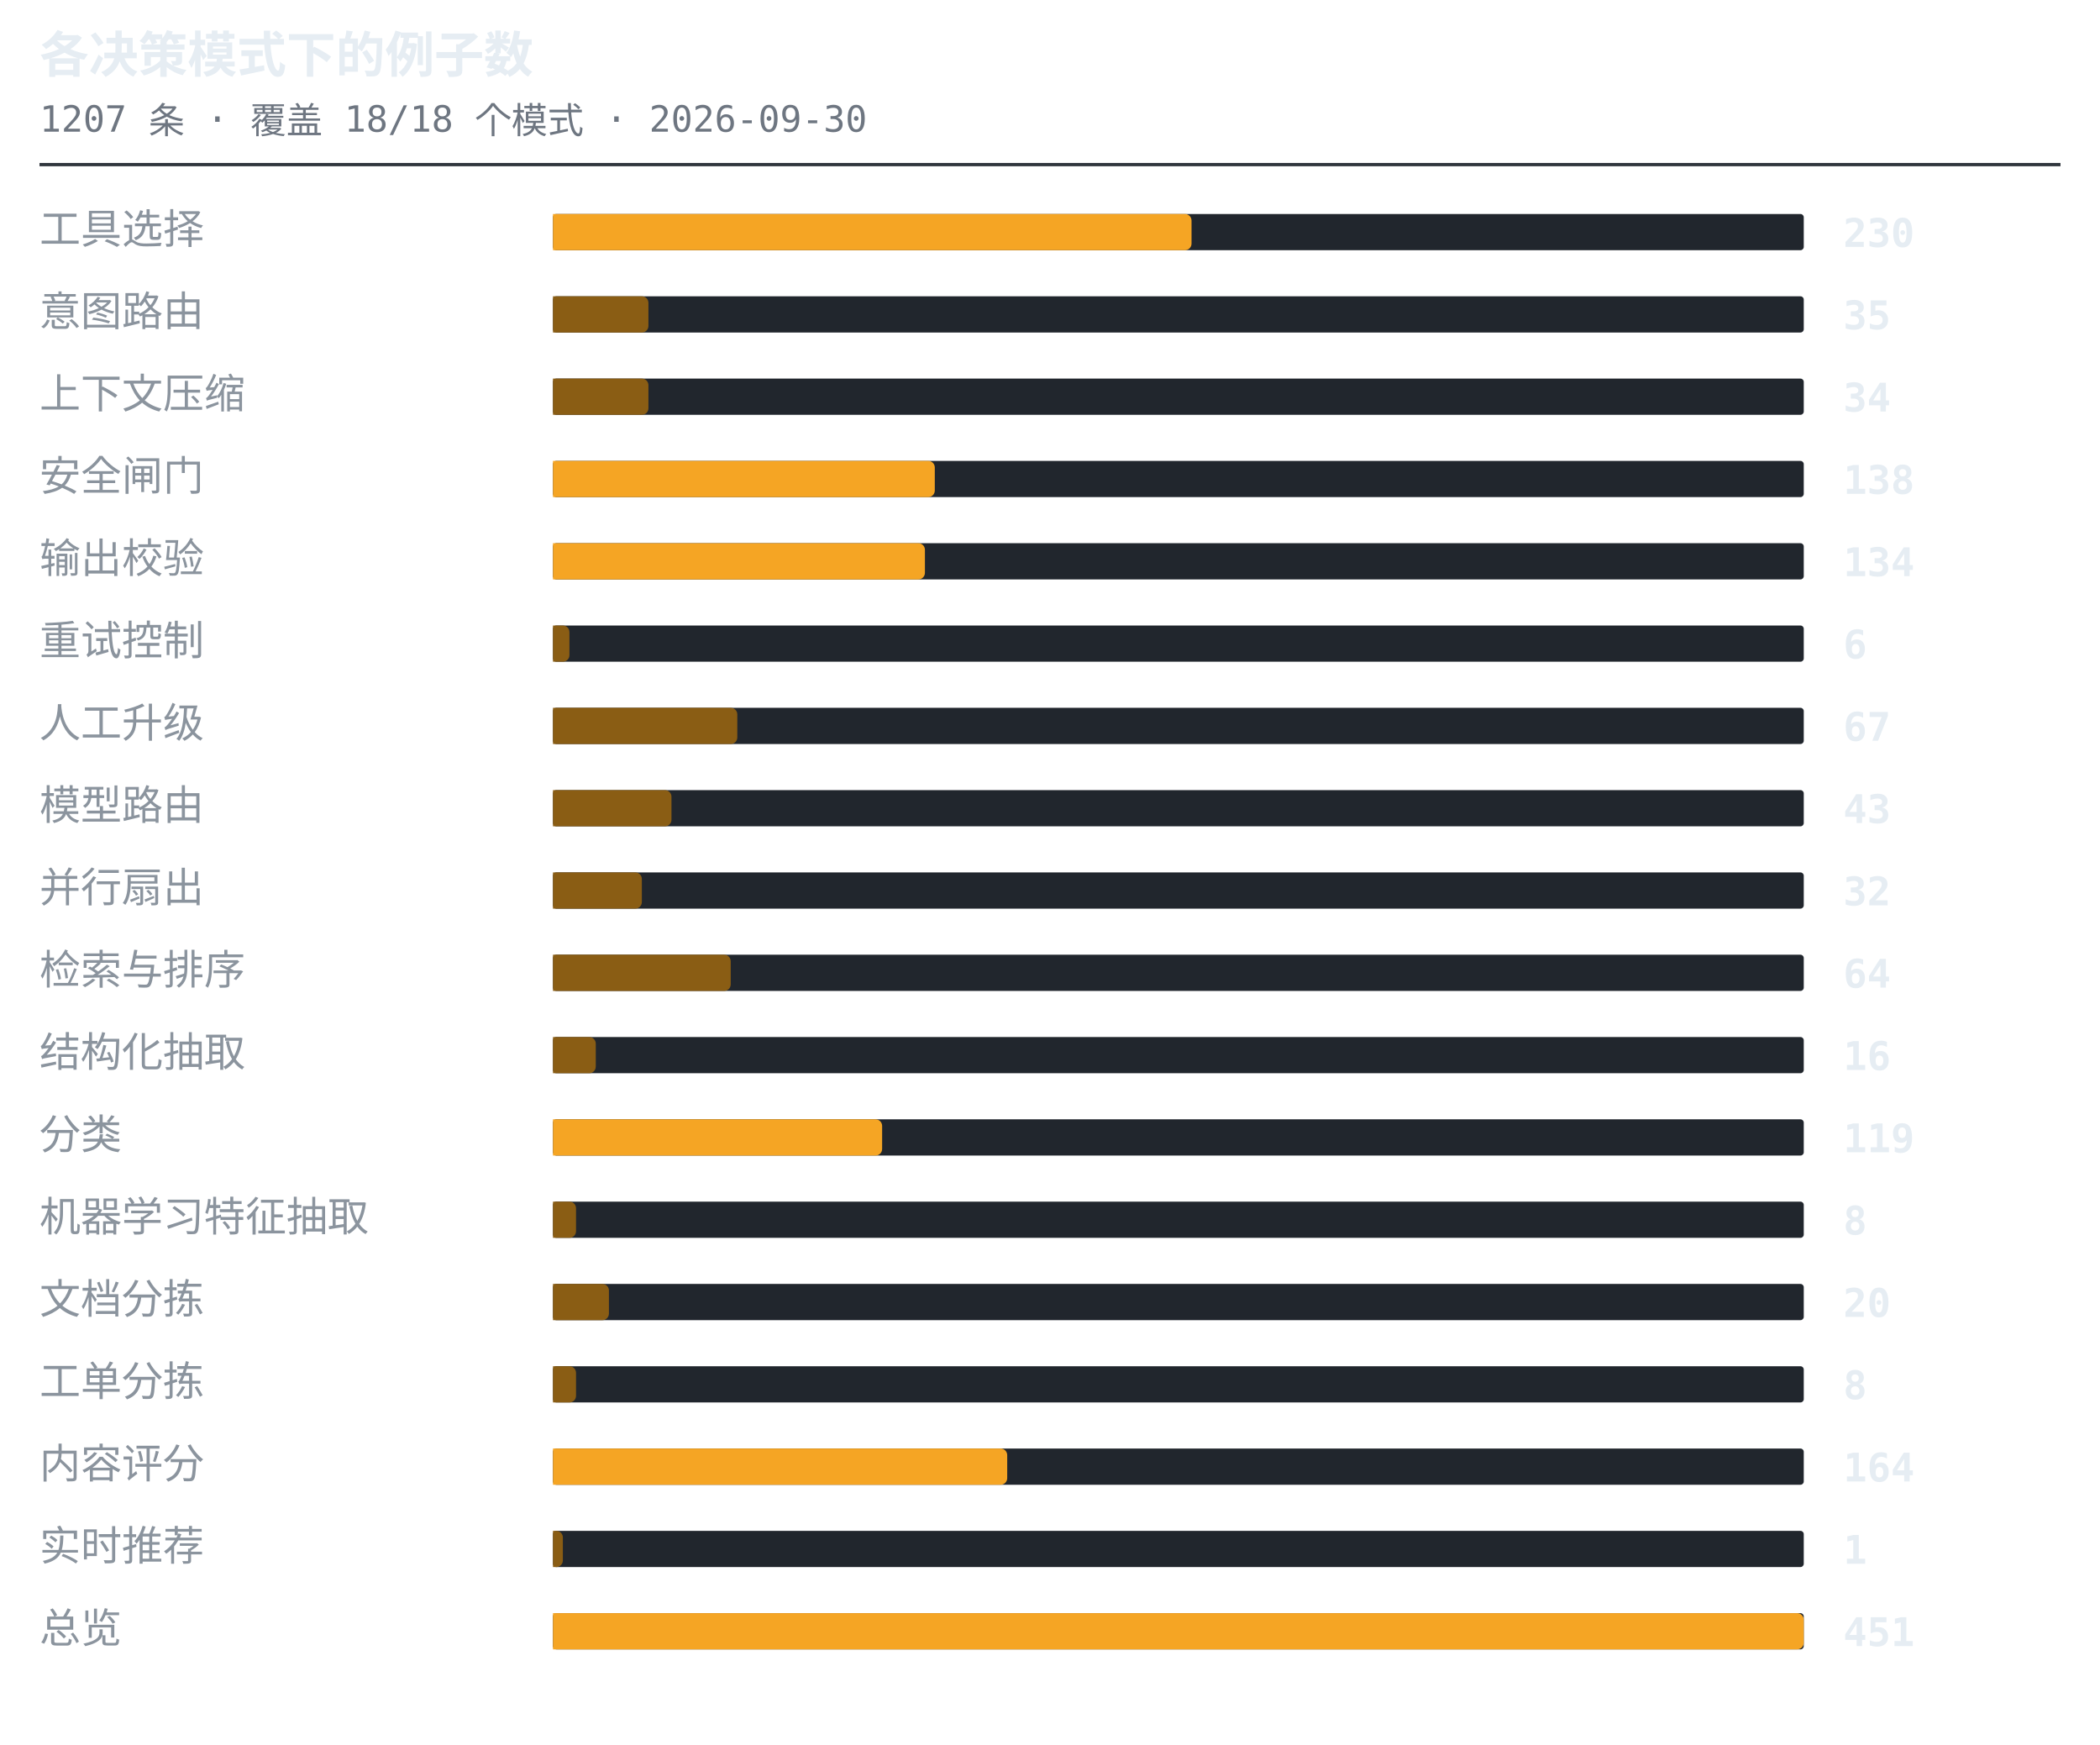
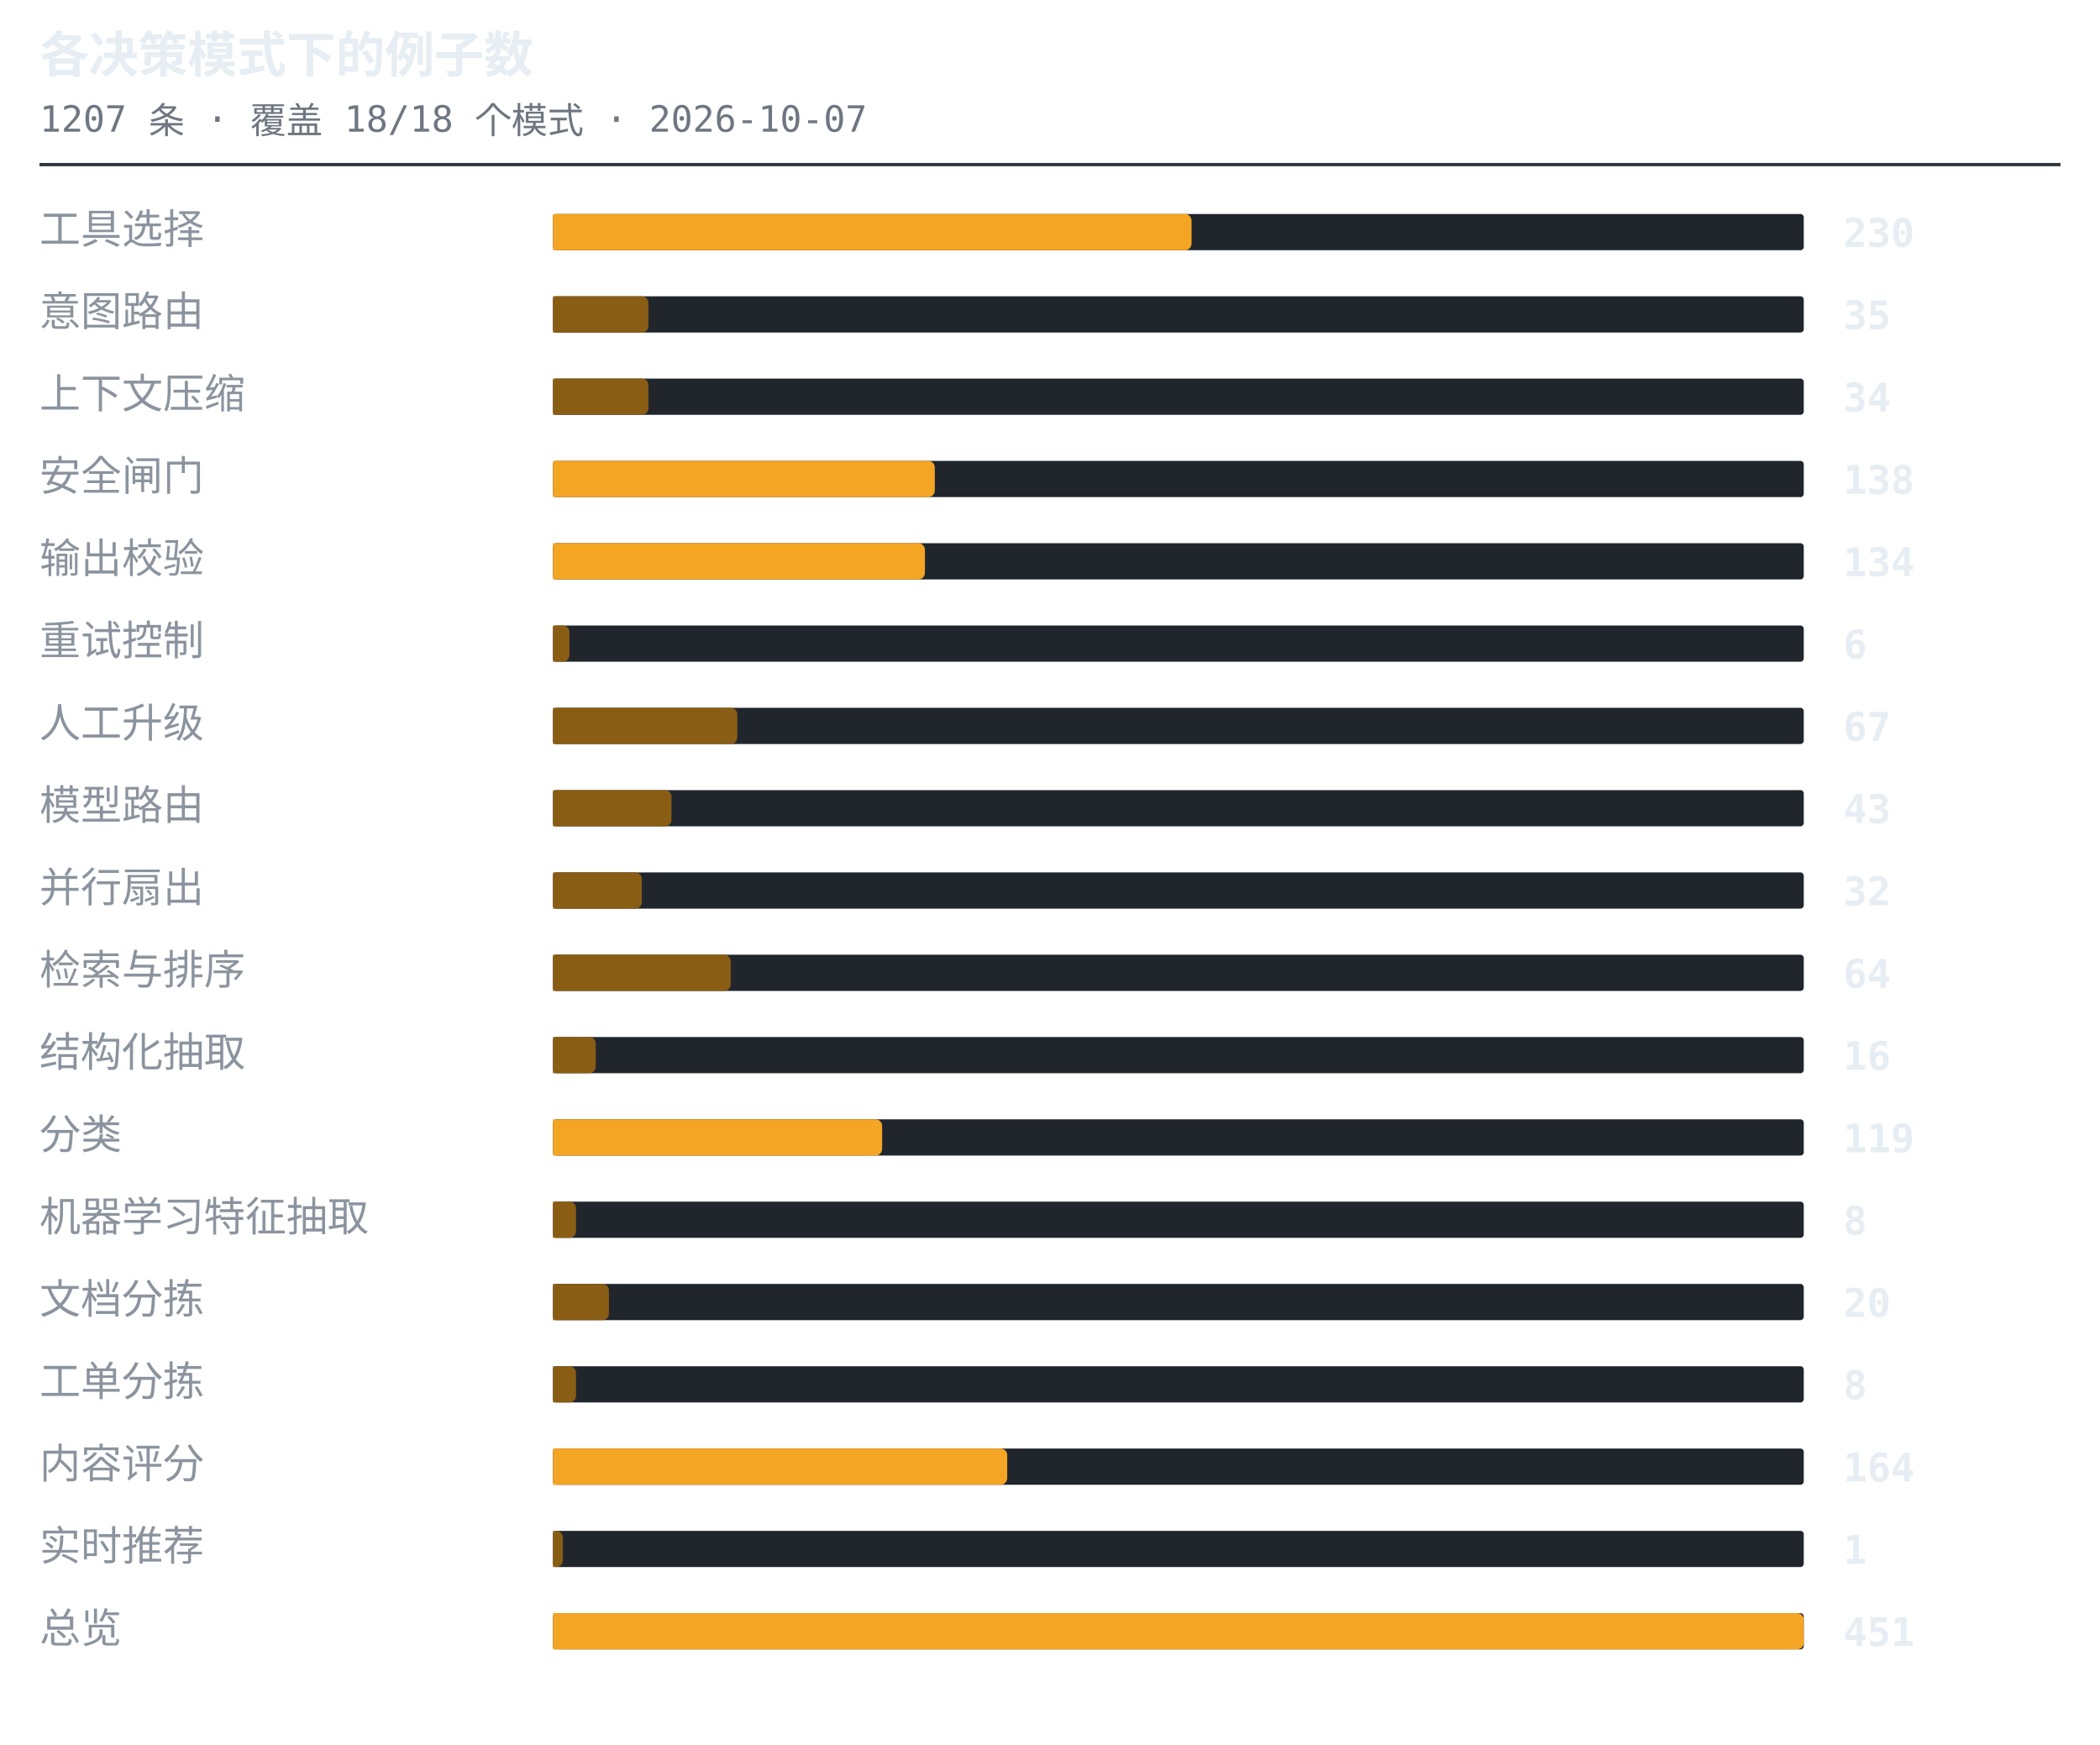
<svg xmlns="http://www.w3.org/2000/svg" width="638" height="530" viewBox="0 0 638 530" role="img" aria-label="各决策模式下的例子数">
  <style>.t{font:600 15px ui-monospace,SFMono-Regular,'SF Mono',Menlo,Consolas,monospace;fill:#e6edf3}.s{font:11px ui-monospace,SFMono-Regular,'SF Mono',Menlo,Consolas,monospace;fill:#6e7681}.l{font:12.5px -apple-system,BlinkMacSystemFont,'Segoe UI',Helvetica,Arial,sans-serif;fill:#8b949e}.n{font:600 12px ui-monospace,SFMono-Regular,'SF Mono',Menlo,Consolas,monospace;fill:#e6edf3}.g{font:italic 11px -apple-system,BlinkMacSystemFont,'Segoe UI',Helvetica,Arial,sans-serif;fill:#6e7681}</style>
  <text x="12" y="22" class="t">各决策模式下的例子数</text>
-   <text x="12" y="40" class="s">1207 条 · 覆盖 18/18 个模式 · 2026-09-30</text>
+   <text x="12" y="40" class="s">1207 条 · 覆盖 18/18 个模式 · 2026-10-07</text>
  <line x1="12" y1="50" x2="626" y2="50" stroke="#30363d" stroke-width="1" />
  <text x="12" y="74" class="l">工具选择</text>
  <rect x="168" y="65" width="380" height="11" rx="1" fill="#21262d" />
  <path d="M168 65h192a2 2 0 0 1 2 2v7a2 2 0 0 1-2 2h-192z" fill="#f5a524" />
  <text x="560" y="75" class="n">230</text>
  <text x="12" y="99" class="l">意图路由</text>
  <rect x="168" y="90" width="380" height="11" rx="1" fill="#21262d" />
  <path d="M168 90h27a2 2 0 0 1 2 2v7a2 2 0 0 1-2 2h-27z" fill="#8a5d14" />
  <text x="560" y="100" class="n">35</text>
  <text x="12" y="124" class="l">上下文压缩</text>
  <rect x="168" y="115" width="380" height="11" rx="1" fill="#21262d" />
  <path d="M168 115h27a2 2 0 0 1 2 2v7a2 2 0 0 1-2 2h-27z" fill="#8a5d14" />
  <text x="560" y="125" class="n">34</text>
  <text x="12" y="149" class="l">安全闸门</text>
  <rect x="168" y="140" width="380" height="11" rx="1" fill="#21262d" />
  <path d="M168 140h114a2 2 0 0 1 2 2v7a2 2 0 0 1-2 2h-114z" fill="#f5a524" />
  <text x="560" y="150" class="n">138</text>
  <text x="12" y="174" class="l">输出校验</text>
  <rect x="168" y="165" width="380" height="11" rx="1" fill="#21262d" />
  <path d="M168 165h111a2 2 0 0 1 2 2v7a2 2 0 0 1-2 2h-111z" fill="#f5a524" />
  <text x="560" y="175" class="n">134</text>
  <text x="12" y="199" class="l">重试控制</text>
  <rect x="168" y="190" width="380" height="11" rx="1" fill="#21262d" />
  <path d="M168 190h3a2 2 0 0 1 2 2v7a2 2 0 0 1-2 2h-3z" fill="#8a5d14" />
  <text x="560" y="200" class="n">6</text>
  <text x="12" y="224" class="l">人工升级</text>
  <rect x="168" y="215" width="380" height="11" rx="1" fill="#21262d" />
  <path d="M168 215h54a2 2 0 0 1 2 2v7a2 2 0 0 1-2 2h-54z" fill="#8a5d14" />
  <text x="560" y="225" class="n">67</text>
  <text x="12" y="249" class="l">模型路由</text>
  <rect x="168" y="240" width="380" height="11" rx="1" fill="#21262d" />
  <path d="M168 240h34a2 2 0 0 1 2 2v7a2 2 0 0 1-2 2h-34z" fill="#8a5d14" />
  <text x="560" y="250" class="n">43</text>
  <text x="12" y="274" class="l">并行扇出</text>
  <rect x="168" y="265" width="380" height="11" rx="1" fill="#21262d" />
  <path d="M168 265h25a2 2 0 0 1 2 2v7a2 2 0 0 1-2 2h-25z" fill="#8a5d14" />
  <text x="560" y="275" class="n">32</text>
  <text x="12" y="299" class="l">检索与排序</text>
  <rect x="168" y="290" width="380" height="11" rx="1" fill="#21262d" />
  <path d="M168 290h52a2 2 0 0 1 2 2v7a2 2 0 0 1-2 2h-52z" fill="#8a5d14" />
  <text x="560" y="300" class="n">64</text>
  <text x="12" y="324" class="l">结构化抽取</text>
  <rect x="168" y="315" width="380" height="11" rx="1" fill="#21262d" />
  <path d="M168 315h11a2 2 0 0 1 2 2v7a2 2 0 0 1-2 2h-11z" fill="#8a5d14" />
  <text x="560" y="325" class="n">16</text>
  <text x="12" y="349" class="l">分类</text>
  <rect x="168" y="340" width="380" height="11" rx="1" fill="#21262d" />
  <path d="M168 340h98a2 2 0 0 1 2 2v7a2 2 0 0 1-2 2h-98z" fill="#f5a524" />
  <text x="560" y="350" class="n">119</text>
  <text x="12" y="374" class="l">机器学习特征抽取</text>
  <rect x="168" y="365" width="380" height="11" rx="1" fill="#21262d" />
  <path d="M168 365h5a2 2 0 0 1 2 2v7a2 2 0 0 1-2 2h-5z" fill="#8a5d14" />
  <text x="560" y="375" class="n">8</text>
  <text x="12" y="399" class="l">文档分拣</text>
  <rect x="168" y="390" width="380" height="11" rx="1" fill="#21262d" />
  <path d="M168 390h15a2 2 0 0 1 2 2v7a2 2 0 0 1-2 2h-15z" fill="#8a5d14" />
  <text x="560" y="400" class="n">20</text>
  <text x="12" y="424" class="l">工单分拣</text>
  <rect x="168" y="415" width="380" height="11" rx="1" fill="#21262d" />
  <path d="M168 415h5a2 2 0 0 1 2 2v7a2 2 0 0 1-2 2h-5z" fill="#8a5d14" />
  <text x="560" y="425" class="n">8</text>
  <text x="12" y="449" class="l">内容评分</text>
  <rect x="168" y="440" width="380" height="11" rx="1" fill="#21262d" />
  <path d="M168 440h136a2 2 0 0 1 2 2v7a2 2 0 0 1-2 2h-136z" fill="#f5a524" />
  <text x="560" y="450" class="n">164</text>
  <text x="12" y="474" class="l">实时推荐</text>
  <rect x="168" y="465" width="380" height="11" rx="1" fill="#21262d" />
  <path d="M168 465h1a2 2 0 0 1 2 2v7a2 2 0 0 1-2 2h-1z" fill="#8a5d14" />
  <text x="560" y="475" class="n">1</text>
  <text x="12" y="499" class="l">总览</text>
  <rect x="168" y="490" width="380" height="11" rx="1" fill="#21262d" />
  <path d="M168 490h378a2 2 0 0 1 2 2v7a2 2 0 0 1-2 2h-378z" fill="#f5a524" />
  <text x="560" y="500" class="n">451</text>
</svg>
